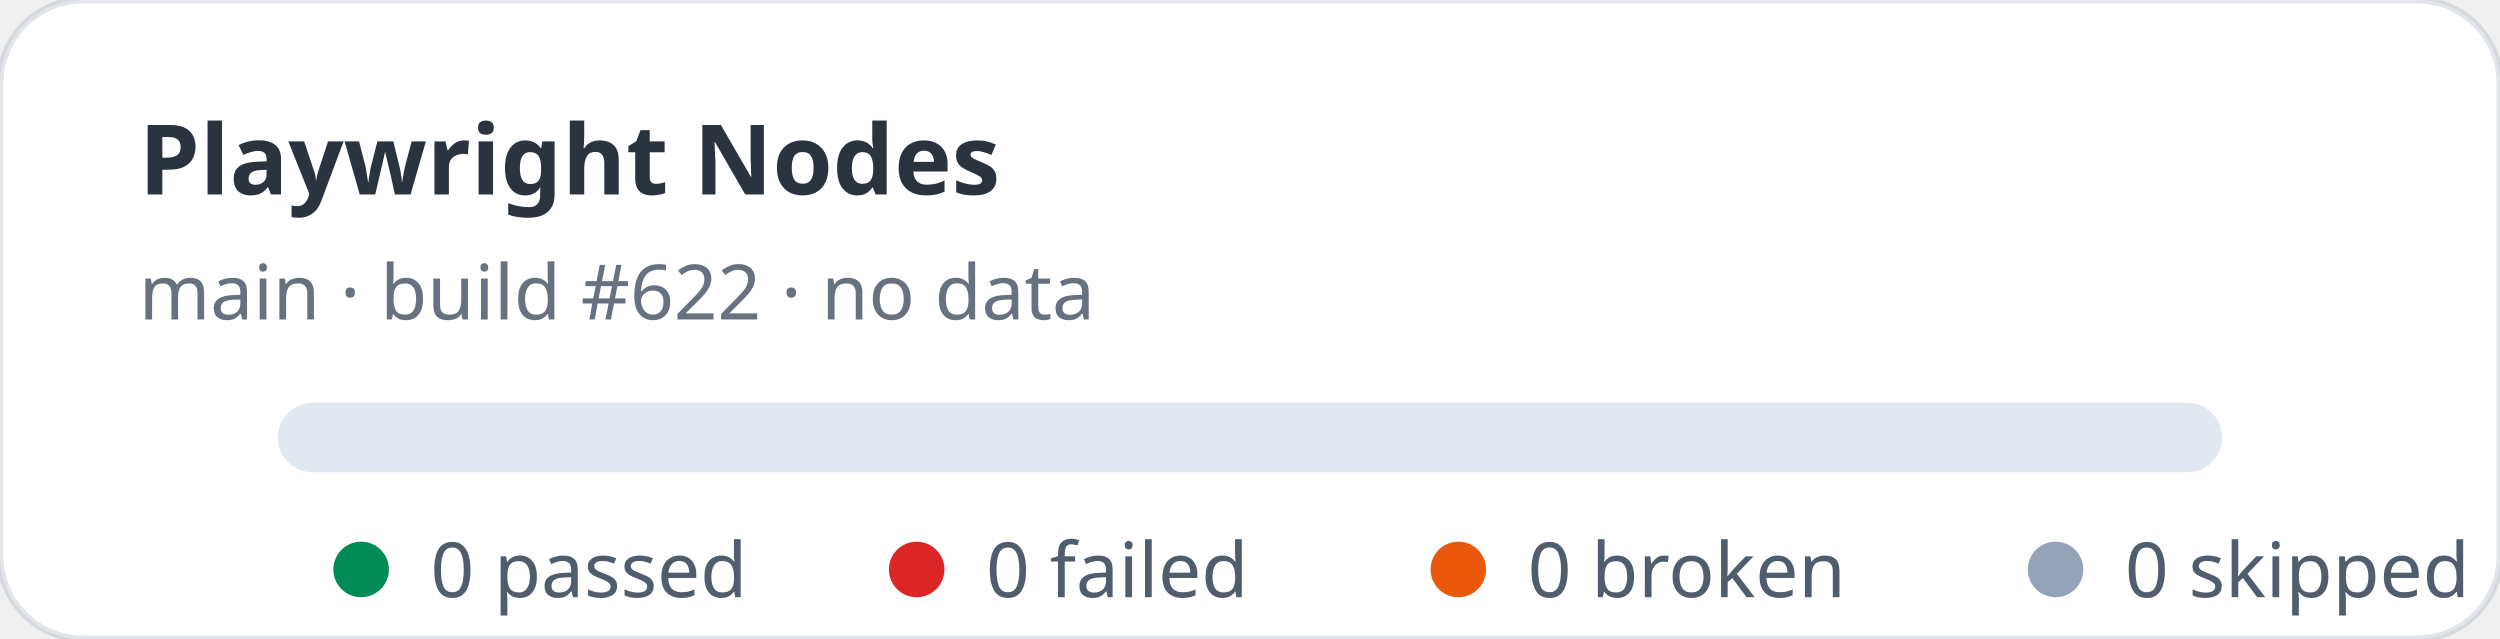
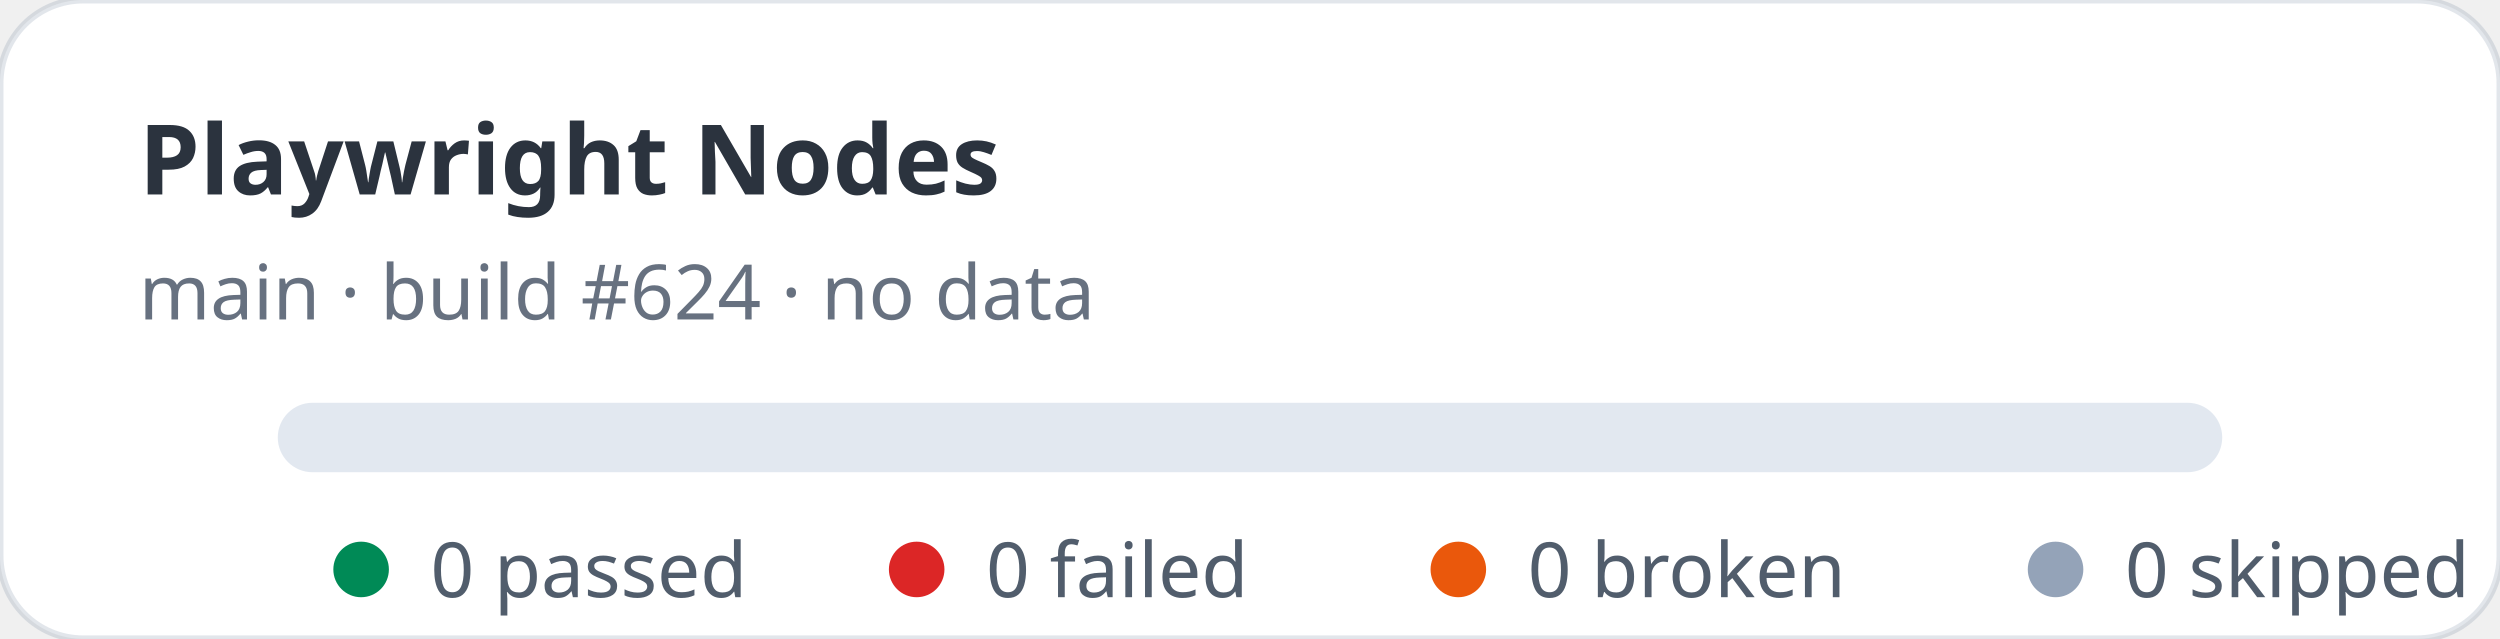
<svg xmlns="http://www.w3.org/2000/svg" width="360" height="92" viewBox="0 0 360 92" role="img" aria-label="Playwright Nodes stats: 0 passed, 0 failed">
  <rect width="360" height="92" rx="12" fill="#ffffff" stroke="rgba(11,48,86,0.12)" />
  <text x="20" y="28" fill="rgba(1,10,24,0.83)" font-family="ui-sans-serif,system-ui,sans-serif" font-size="14" font-weight="700">Playwright Nodes</text>
-   <text x="20" y="46" fill="rgba(2,19,44,0.6)" font-family="ui-sans-serif,system-ui,sans-serif" font-size="11">main · build #622 · no data</text>
+   <text x="20" y="46" fill="rgba(2,19,44,0.6)" font-family="ui-sans-serif,system-ui,sans-serif" font-size="11">main · build #624 · no data</text>
  <rect x="40" y="58" width="280" height="10" rx="5" fill="#e2e8f0" />
  <g font-family="ui-sans-serif,system-ui,sans-serif" font-size="11" fill="rgba(1,18,40,0.68)">
    <circle cx="52" cy="82" r="4" fill="#008a56" />
    <text x="62" y="86">0 passed</text>
    <circle cx="132" cy="82" r="4" fill="#dc2626" />
    <text x="142" y="86">0 failed</text>
    <circle cx="210" cy="82" r="4" fill="#ea580c" />
    <text x="220" y="86">0 broken</text>
    <circle cx="296" cy="82" r="4" fill="#94a3b8" />
    <text x="306" y="86">0 skipped</text>
  </g>
</svg>
